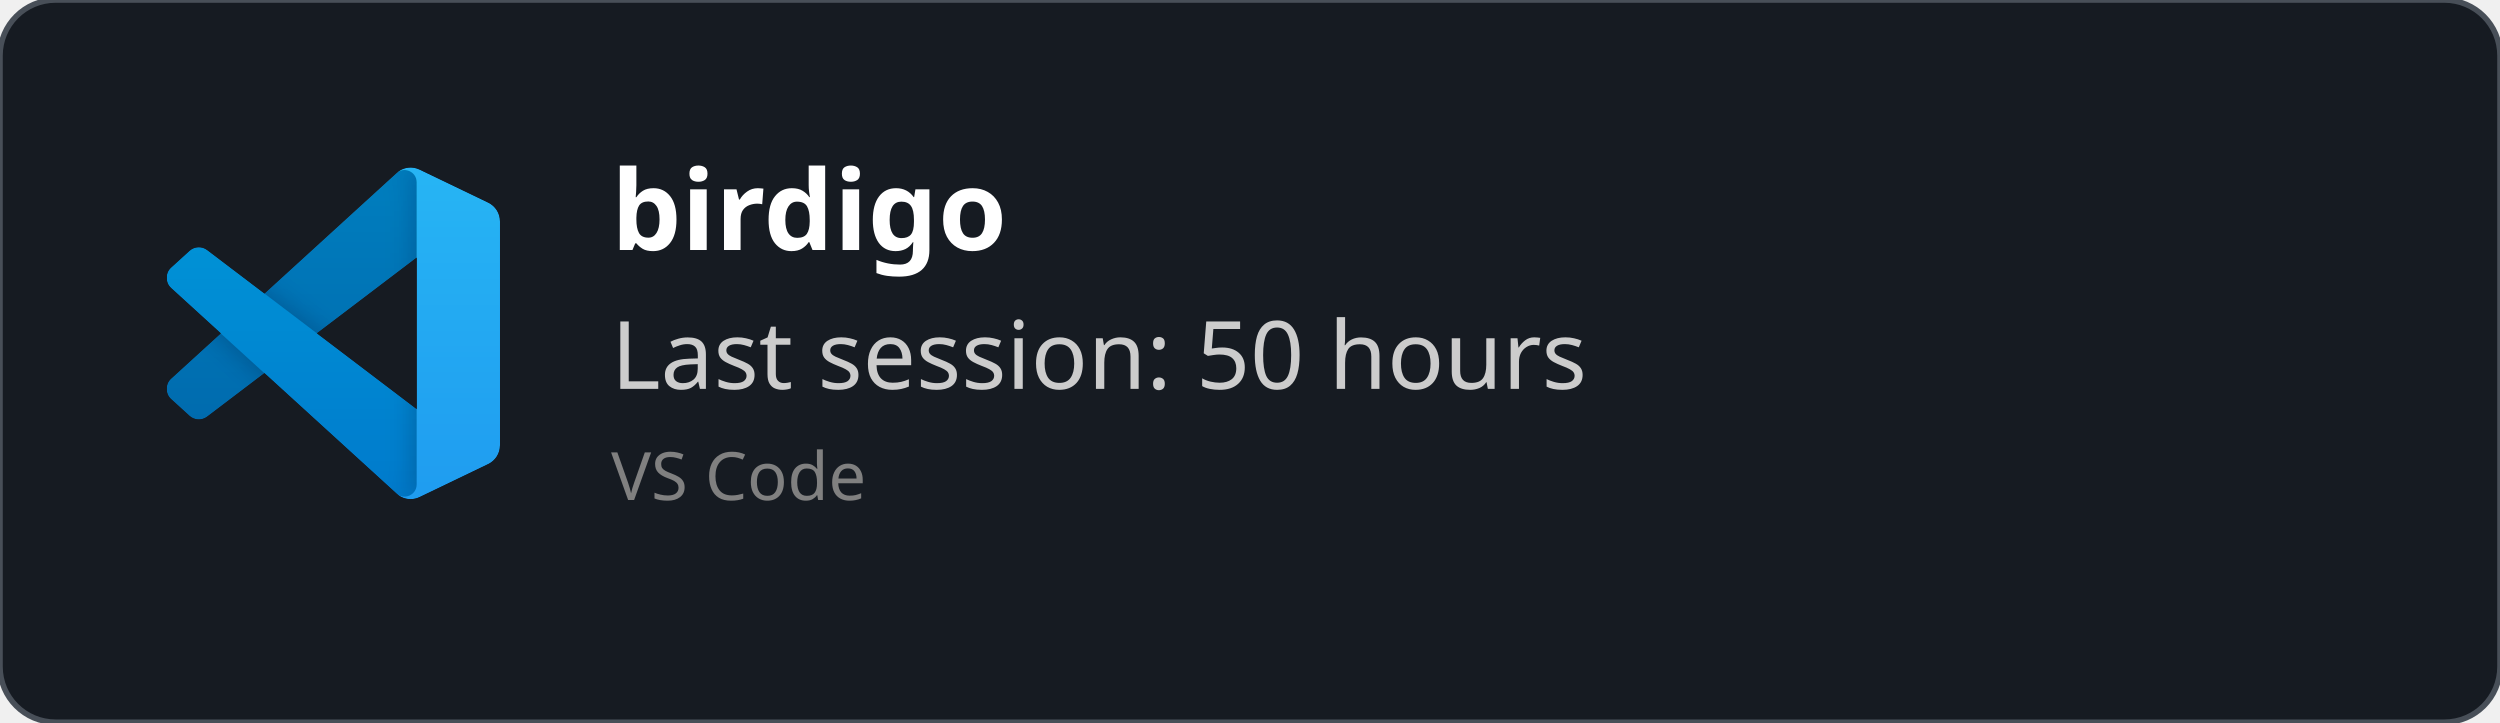
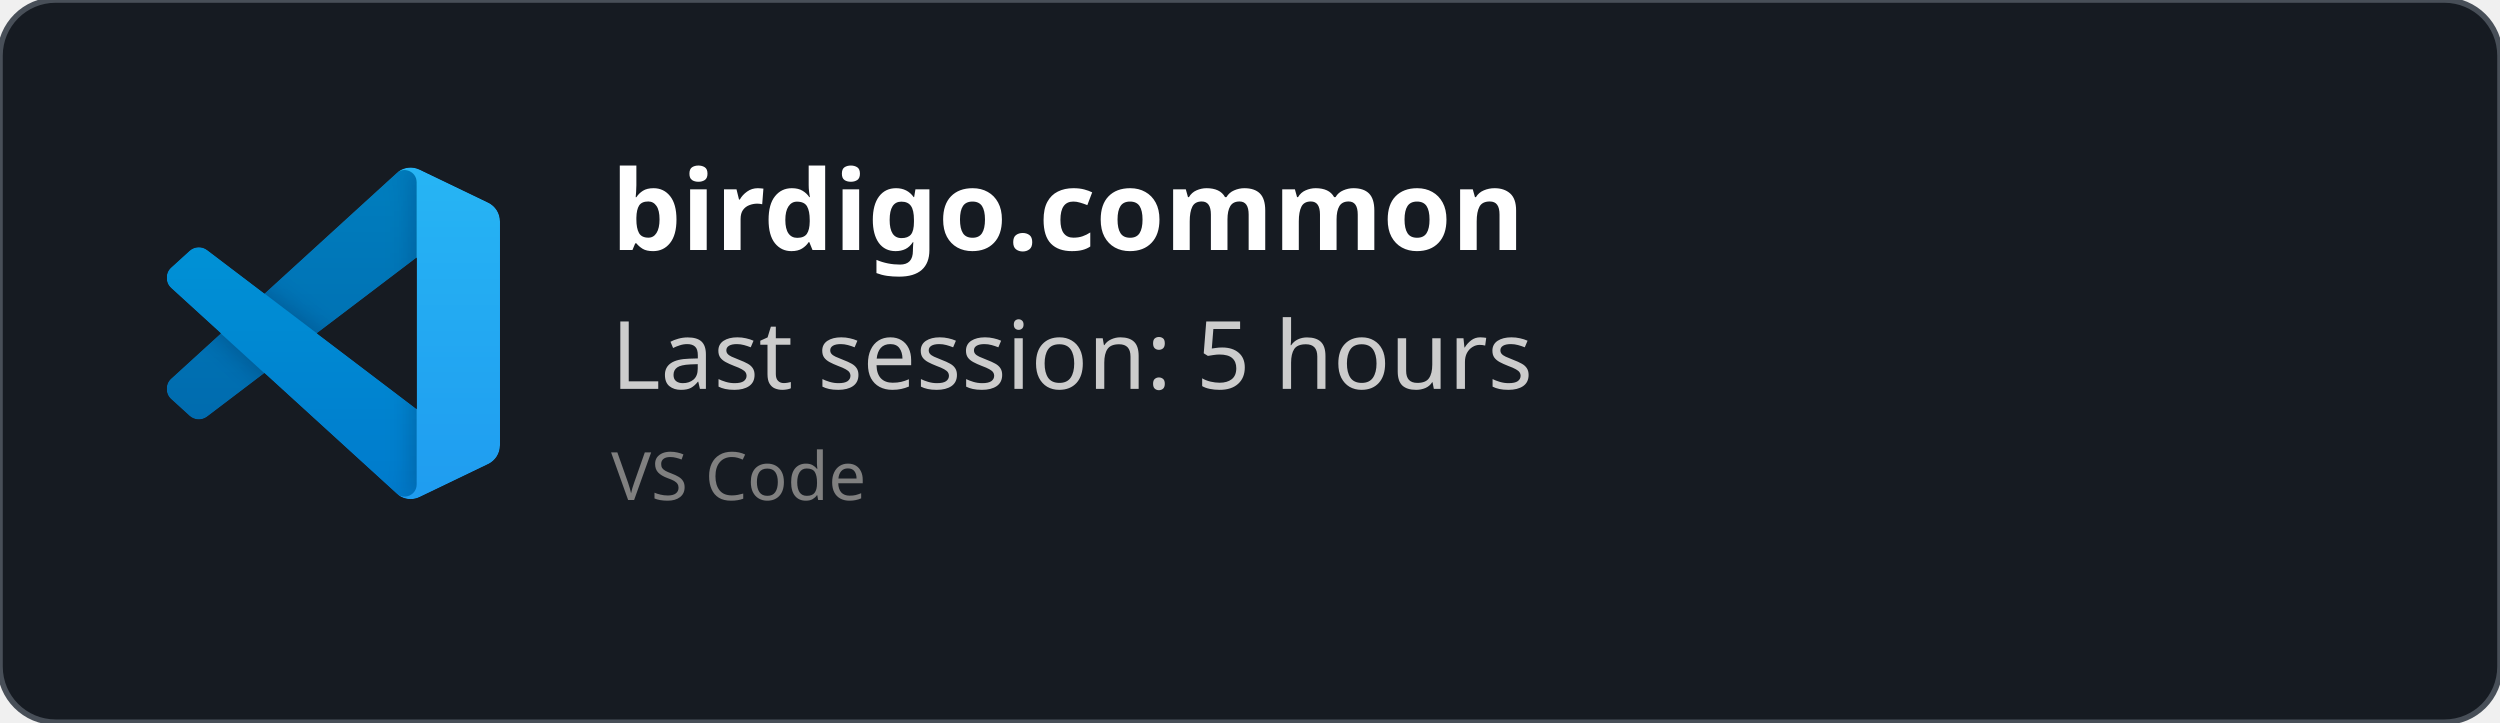
<svg xmlns="http://www.w3.org/2000/svg" width="450" height="130" viewBox="0 0 450 130" fill="none" role="img">
  <style>
    *{
        font-family: 'Segoe UI', Ubuntu, monospace
    }
    </style>
  <defs>
    <clipPath id="horizontalClip" x="20" y="20" width="500" height="200">
      <rect x="90" y="20" width="300" height="50" />
    </clipPath>
  </defs>
  <rect width="450" height="130" fill="rgba(22,27,34)" stroke="#484f58" stroke-width="1" fill-opacity="1" stroke-opacity="1" x="0" y="0" rx="10px" ry="10px">
    </rect>
  <svg width="60" height="60" x="30" y="30" viewBox="0 0 100 100" fill="none" id="vscode">
    <mask id="mask0" mask-type="alpha" maskUnits="userSpaceOnUse" x="0" y="0" width="100" height="100">
      <path fill-rule="evenodd" clip-rule="evenodd" d="M70.912 99.317C72.487 99.931 74.283 99.891 75.873 99.126L96.461 89.22C98.624 88.179 100 85.989 100 83.587V16.413C100 14.011 98.624 11.822 96.461 10.781L75.873 0.874C73.786 -0.13 71.345 0.116 69.513 1.447C69.252 1.637 69.003 1.849 68.769 2.083L29.355 38.041L12.187 25.01C10.589 23.797 8.354 23.896 6.869 25.246L1.363 30.255C-0.453 31.906 -0.455 34.763 1.359 36.417L16.247 50L1.359 63.583C-0.455 65.237 -0.453 68.094 1.363 69.745L6.869 74.754C8.354 76.104 10.589 76.204 12.187 74.99L29.355 61.959L68.769 97.917C69.392 98.541 70.125 99.01 70.912 99.317ZM75.015 27.299L45.109 50L75.015 72.701V27.299Z" fill="white" />
    </mask>
    <g mask="url(#mask0)">
      <path d="M96.461 10.796L75.857 0.876C73.472 -0.273 70.622 0.212 68.75 2.083L1.299 63.583C-0.516 65.237 -0.514 68.094 1.303 69.745L6.813 74.754C8.298 76.104 10.535 76.204 12.134 74.99L93.361 13.37C96.086 11.303 100 13.246 100 16.667V16.427C100 14.027 98.625 11.838 96.461 10.796Z" fill="#0065A9" />
      <g filter="url(#filter0_d)">
        <path d="M96.461 89.204L75.857 99.124C73.472 100.273 70.622 99.788 68.75 97.917L1.299 36.417C-0.516 34.763 -0.514 31.906 1.303 30.255L6.813 25.246C8.298 23.896 10.535 23.796 12.134 25.009L93.361 86.63C96.086 88.697 100 86.754 100 83.333V83.573C100 85.974 98.625 88.162 96.461 89.204Z" fill="#007ACC" />
      </g>
      <g filter="url(#filter1_d)">
        <path d="M75.858 99.126C73.472 100.274 70.622 99.788 68.75 97.917C71.056 100.223 75 98.59 75 95.328V4.672C75 1.41 71.056 -0.223 68.75 2.083C70.622 0.211 73.472 -0.274 75.858 0.874L96.459 10.781C98.623 11.822 100 14.011 100 16.413V83.587C100 85.989 98.623 88.179 96.459 89.22L75.858 99.126Z" fill="#1F9CF0" />
      </g>
      <g style="mix-blend-mode:overlay" opacity="0.25">
        <path fill-rule="evenodd" clip-rule="evenodd" d="M70.851 99.317C72.426 99.931 74.222 99.891 75.812 99.126L96.4 89.22C98.563 88.179 99.939 85.989 99.939 83.587V16.413C99.939 14.011 98.564 11.822 96.4 10.781L75.812 0.874C73.725 -0.13 71.284 0.116 69.453 1.447C69.191 1.637 68.942 1.849 68.708 2.083L29.294 38.041L12.126 25.01C10.528 23.796 8.293 23.896 6.809 25.246L1.302 30.255C-0.513 31.906 -0.515 34.763 1.298 36.417L16.186 50L1.298 63.583C-0.515 65.237 -0.513 68.094 1.302 69.745L6.809 74.754C8.293 76.104 10.528 76.204 12.126 74.99L29.294 61.959L68.708 97.917C69.332 98.54 70.064 99.01 70.851 99.317ZM74.954 27.299L45.048 50L74.954 72.701V27.299Z" fill="url(#paint0_linear)" />
      </g>
    </g>
    <defs>
      <filter id="filter0_d" x="-8.394" y="15.829" width="116.727" height="92.246" filterUnits="userSpaceOnUse" color-interpolation-filters="sRGB">
        <feFlood flood-opacity="0" result="BackgroundImageFix" />
        <feColorMatrix in="SourceAlpha" type="matrix" values="0 0 0 0 0 0 0 0 0 0 0 0 0 0 0 0 0 0 127 0" />
        <feOffset />
        <feGaussianBlur stdDeviation="4.167" />
        <feColorMatrix type="matrix" values="0 0 0 0 0 0 0 0 0 0 0 0 0 0 0 0 0 0 0.25 0" />
        <feBlend mode="overlay" in2="BackgroundImageFix" result="effect1_dropShadow" />
        <feBlend mode="normal" in="SourceGraphic" in2="effect1_dropShadow" result="shape" />
      </filter>
      <filter id="filter1_d" x="60.417" y="-8.076" width="47.917" height="116.151" filterUnits="userSpaceOnUse" color-interpolation-filters="sRGB">
        <feFlood flood-opacity="0" result="BackgroundImageFix" />
        <feColorMatrix in="SourceAlpha" type="matrix" values="0 0 0 0 0 0 0 0 0 0 0 0 0 0 0 0 0 0 127 0" />
        <feOffset />
        <feGaussianBlur stdDeviation="4.167" />
        <feColorMatrix type="matrix" values="0 0 0 0 0 0 0 0 0 0 0 0 0 0 0 0 0 0 0.25 0" />
        <feBlend mode="overlay" in2="BackgroundImageFix" result="effect1_dropShadow" />
        <feBlend mode="normal" in="SourceGraphic" in2="effect1_dropShadow" result="shape" />
      </filter>
      <linearGradient id="paint0_linear" x1="49.939" y1="0.258" x2="49.939" y2="99.742" gradientUnits="userSpaceOnUse">
        <stop stop-color="white" />
        <stop offset="1" stop-color="white" stop-opacity="0" />
      </linearGradient>
    </defs>
  </svg>
  <text x="110" y="45" font-size="20" clip-path="url(#horizontalClip)" font-weight="bold" font-family="Ubuntu" fill="white">
-     birdigo
+     birdigo.common
    </text>
  <text x="110" y="70" font-size="17px" font-family="Ubuntu" fill="#ccc">
-     Last session: 50 hours
+     Last session: 5 hours
    </text>
  <text x="110" y="90" font-size="12px" font-family="Ubuntu" fill="grey">
    VS Code
    </text>
</svg>
